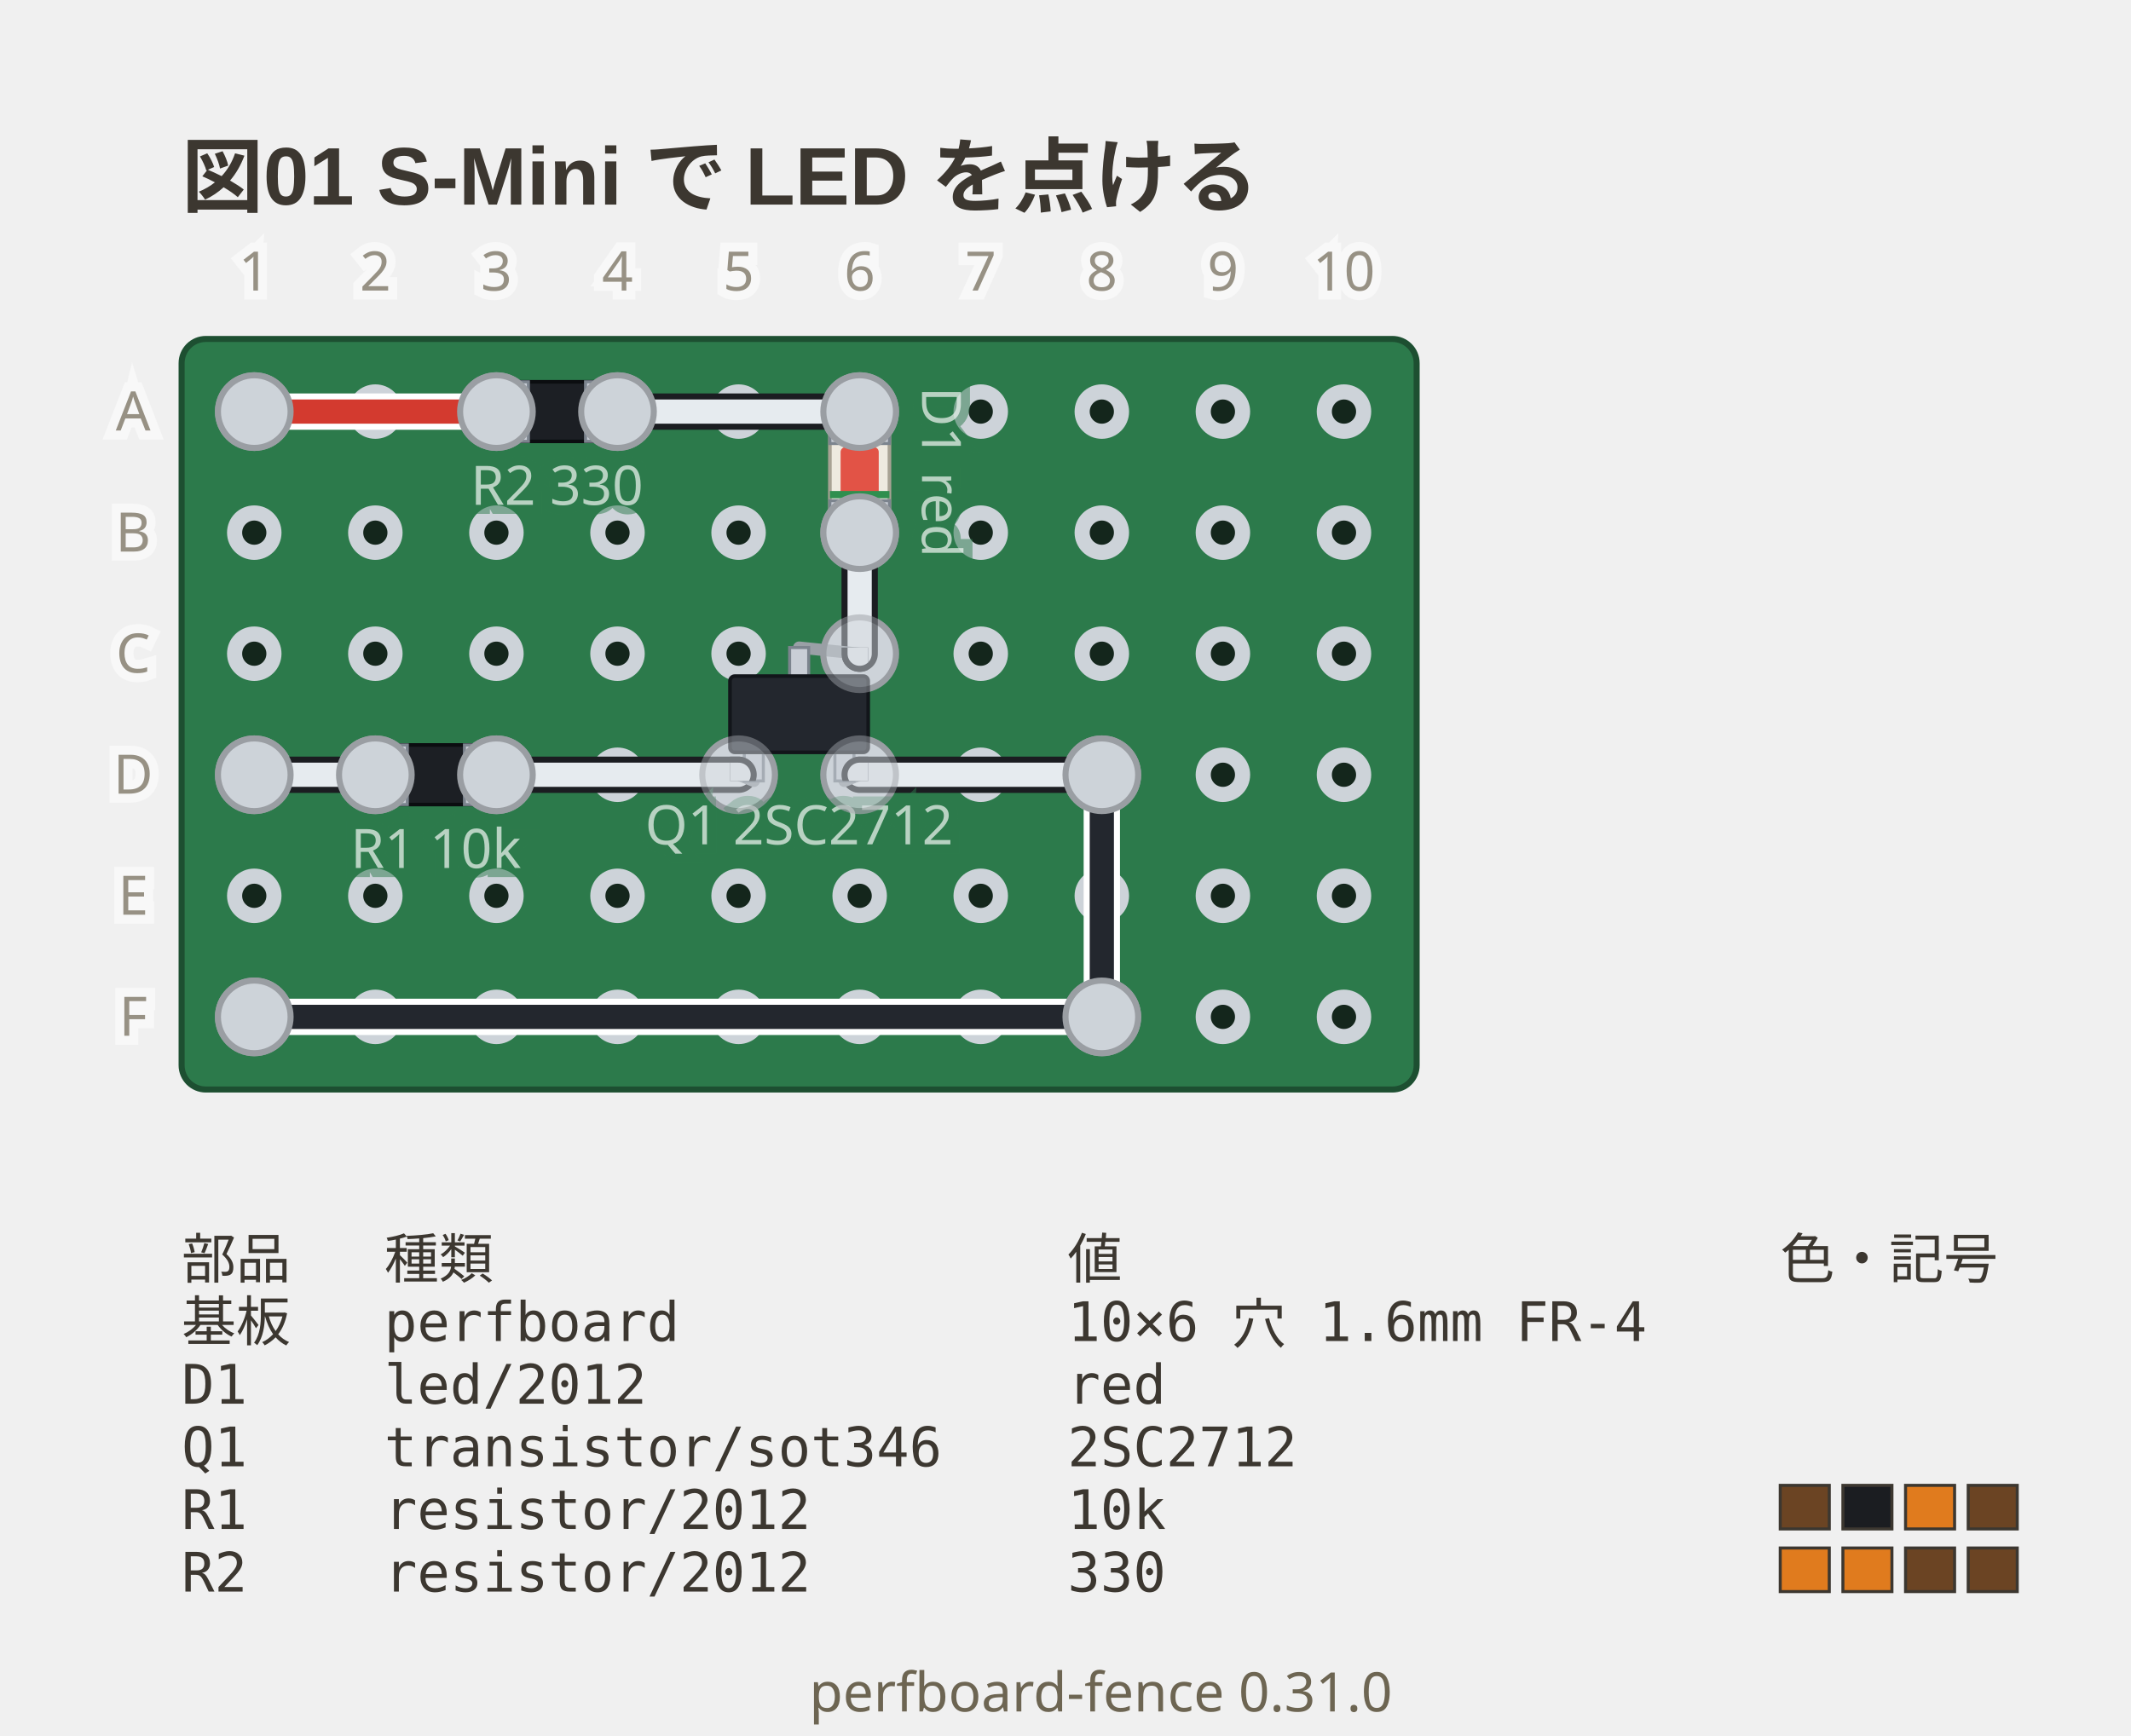
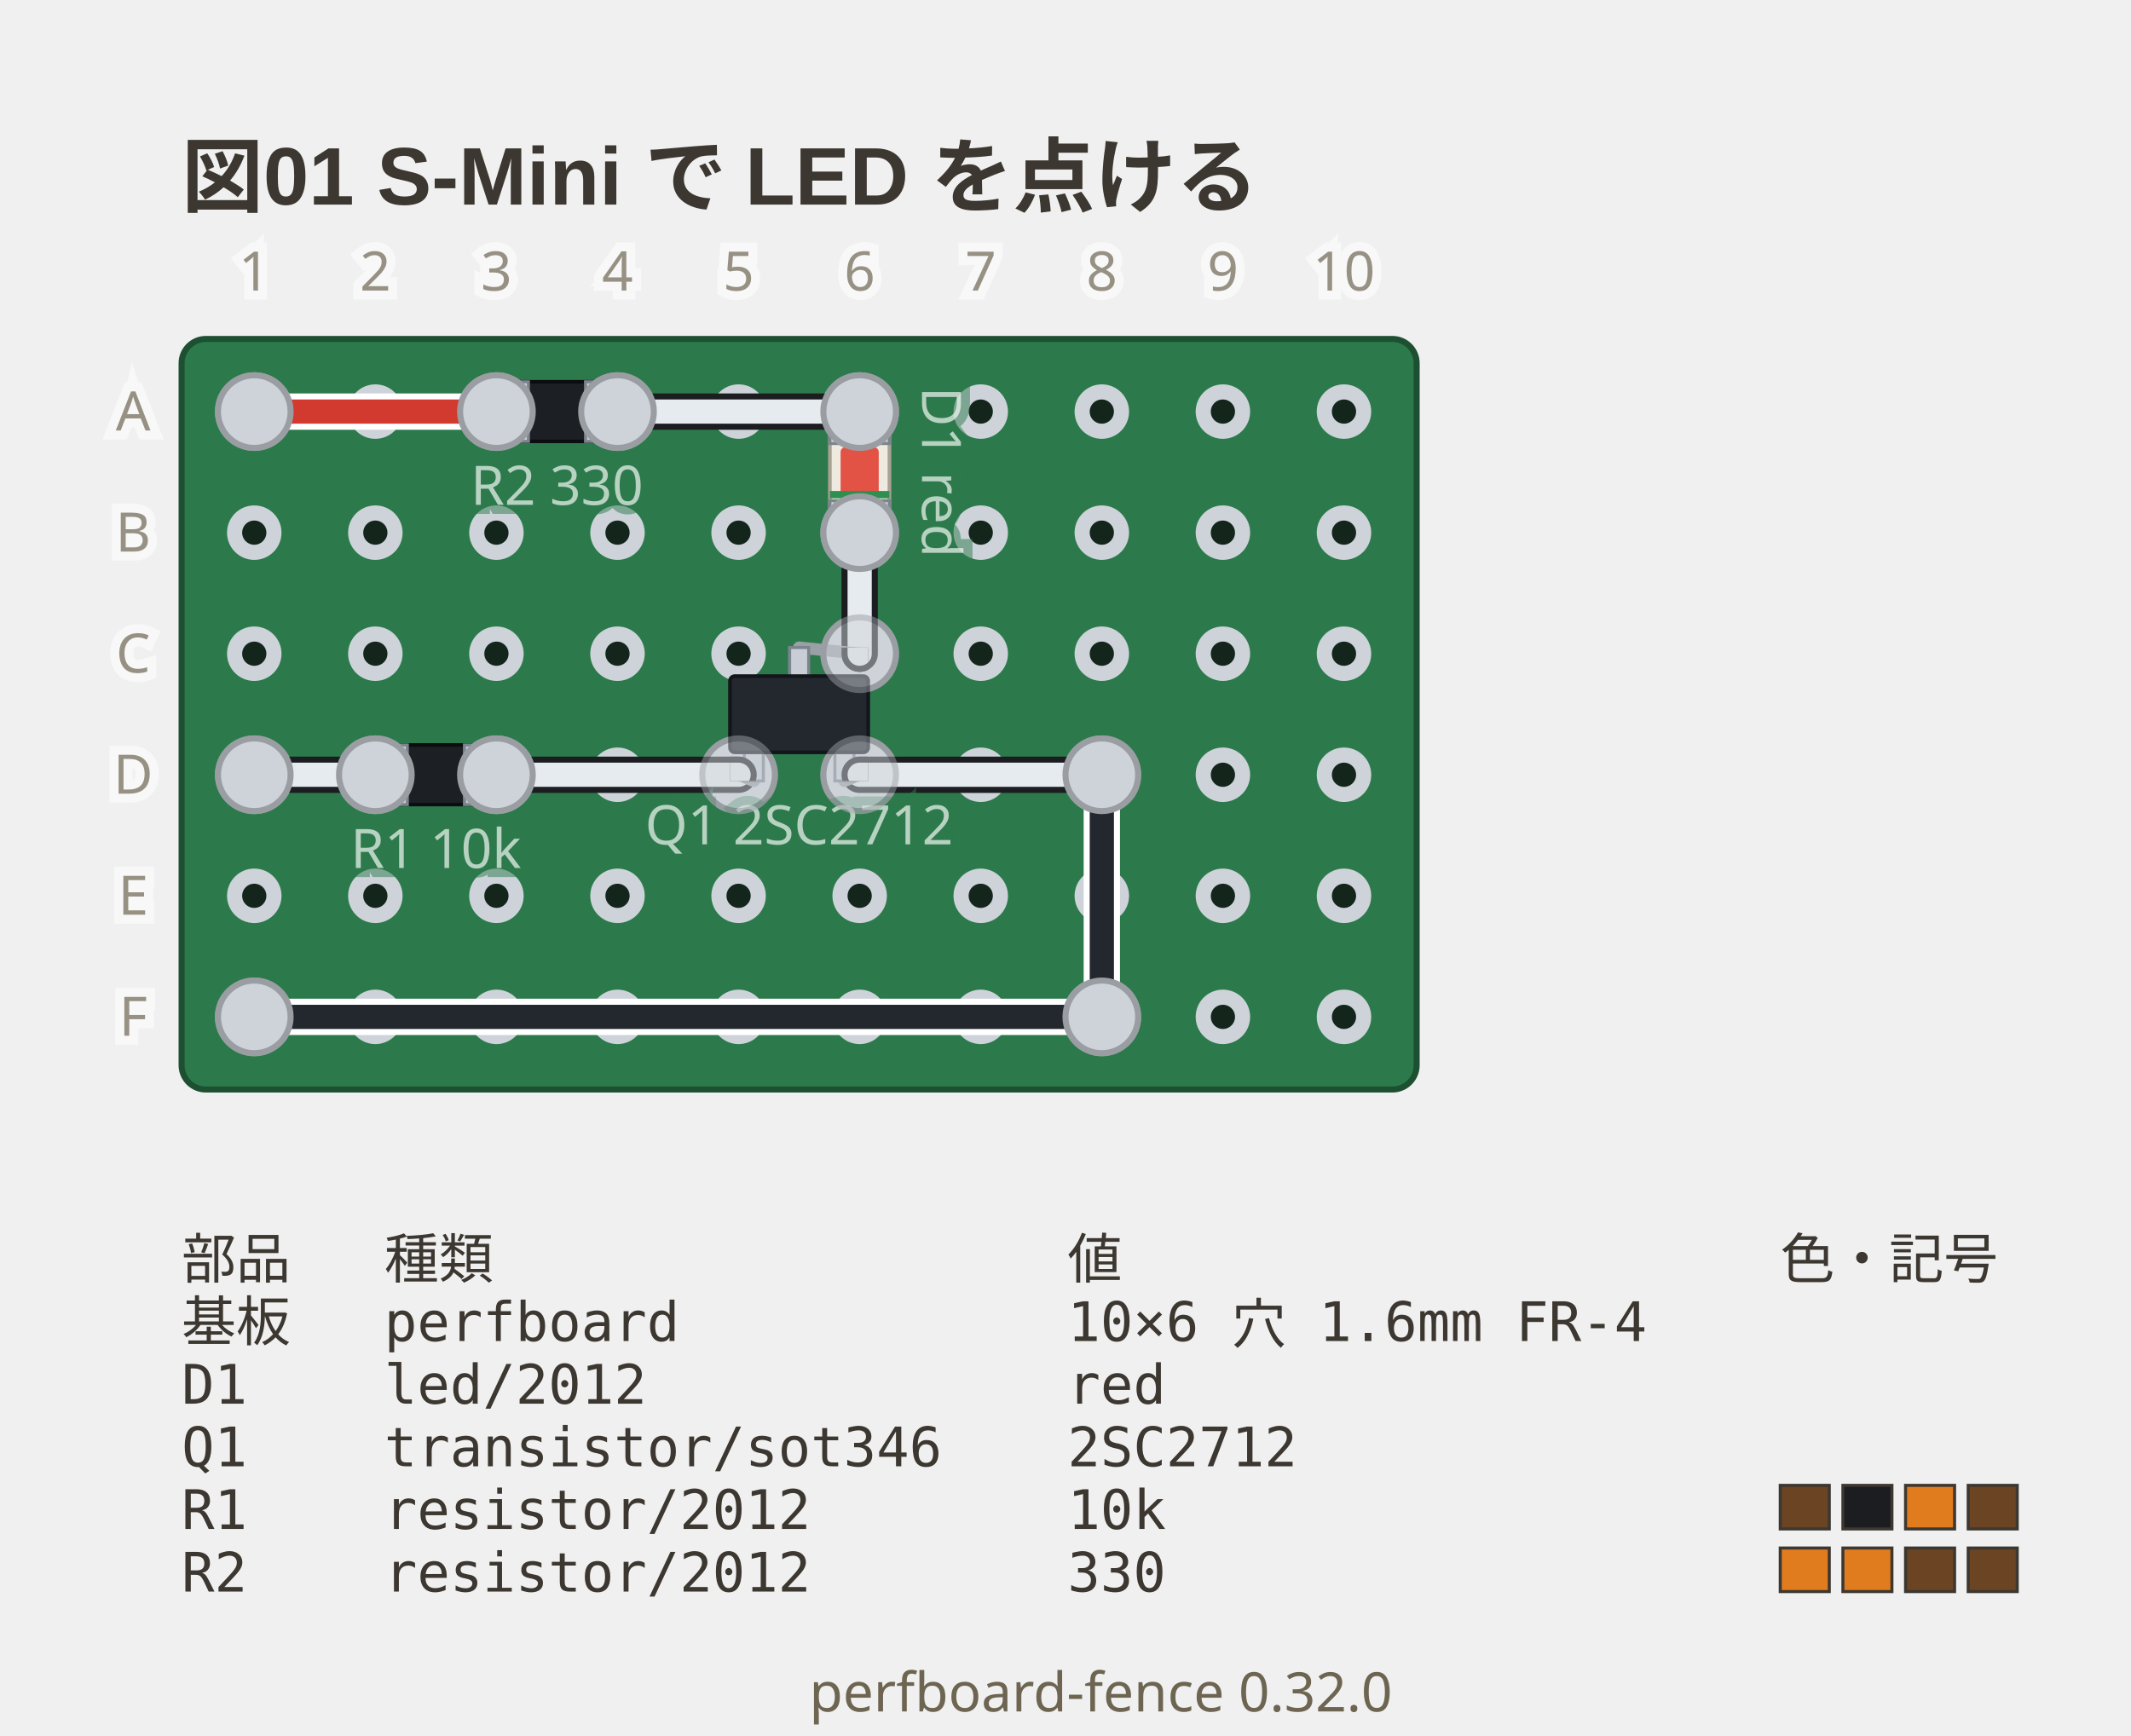
- <svg xmlns="http://www.w3.org/2000/svg" viewBox="0 0 352 286.75" width="352" height="286.75" data-perfboard-fence="0.31.0" role="img">
+ <svg xmlns="http://www.w3.org/2000/svg" viewBox="0 0 352 286.75" width="352" height="286.75" data-perfboard-fence="0.32.0" role="img">
  <text x="30" y="34" text-anchor="start" font-family="'Segoe UI', 'Helvetica Neue', Arial, 'Noto Sans', 'Hiragino Sans', 'Yu Gothic UI', 'Noto Sans CJK JP', sans-serif" fill="#3c3730" font-size="13.5" font-weight="600">図01 S-Mini で LED を点ける</text>
  <rect x="30" y="56" width="204" height="124" rx="4" fill="#2c7a4b" stroke="#1d4f31" stroke-width="1" />
  <circle cx="42" cy="68" r="3.25" fill="#14261c" stroke="#cdd3d9" stroke-width="2.5" />
  <circle cx="62" cy="68" r="3.25" fill="#14261c" stroke="#cdd3d9" stroke-width="2.5" />
  <circle cx="82" cy="68" r="3.25" fill="#14261c" stroke="#cdd3d9" stroke-width="2.5" />
  <circle cx="102" cy="68" r="3.25" fill="#14261c" stroke="#cdd3d9" stroke-width="2.5" />
  <circle cx="122" cy="68" r="3.25" fill="#14261c" stroke="#cdd3d9" stroke-width="2.5" />
  <circle cx="142" cy="68" r="3.25" fill="#14261c" stroke="#cdd3d9" stroke-width="2.5" />
  <circle cx="162" cy="68" r="3.25" fill="#14261c" stroke="#cdd3d9" stroke-width="2.5" />
  <circle cx="182" cy="68" r="3.25" fill="#14261c" stroke="#cdd3d9" stroke-width="2.5" />
  <circle cx="202" cy="68" r="3.25" fill="#14261c" stroke="#cdd3d9" stroke-width="2.5" />
  <circle cx="222" cy="68" r="3.25" fill="#14261c" stroke="#cdd3d9" stroke-width="2.5" />
  <circle cx="42" cy="88" r="3.25" fill="#14261c" stroke="#cdd3d9" stroke-width="2.5" />
  <circle cx="62" cy="88" r="3.25" fill="#14261c" stroke="#cdd3d9" stroke-width="2.5" />
  <circle cx="82" cy="88" r="3.25" fill="#14261c" stroke="#cdd3d9" stroke-width="2.5" />
  <circle cx="102" cy="88" r="3.25" fill="#14261c" stroke="#cdd3d9" stroke-width="2.5" />
  <circle cx="122" cy="88" r="3.25" fill="#14261c" stroke="#cdd3d9" stroke-width="2.5" />
  <circle cx="142" cy="88" r="3.25" fill="#14261c" stroke="#cdd3d9" stroke-width="2.5" />
  <circle cx="162" cy="88" r="3.25" fill="#14261c" stroke="#cdd3d9" stroke-width="2.5" />
  <circle cx="182" cy="88" r="3.25" fill="#14261c" stroke="#cdd3d9" stroke-width="2.5" />
  <circle cx="202" cy="88" r="3.25" fill="#14261c" stroke="#cdd3d9" stroke-width="2.5" />
  <circle cx="222" cy="88" r="3.25" fill="#14261c" stroke="#cdd3d9" stroke-width="2.5" />
  <circle cx="42" cy="108" r="3.25" fill="#14261c" stroke="#cdd3d9" stroke-width="2.5" />
  <circle cx="62" cy="108" r="3.25" fill="#14261c" stroke="#cdd3d9" stroke-width="2.5" />
  <circle cx="82" cy="108" r="3.25" fill="#14261c" stroke="#cdd3d9" stroke-width="2.5" />
  <circle cx="102" cy="108" r="3.25" fill="#14261c" stroke="#cdd3d9" stroke-width="2.5" />
  <circle cx="122" cy="108" r="3.25" fill="#14261c" stroke="#cdd3d9" stroke-width="2.5" />
  <circle cx="142" cy="108" r="3.25" fill="#14261c" stroke="#cdd3d9" stroke-width="2.5" />
  <circle cx="162" cy="108" r="3.25" fill="#14261c" stroke="#cdd3d9" stroke-width="2.5" />
  <circle cx="182" cy="108" r="3.25" fill="#14261c" stroke="#cdd3d9" stroke-width="2.5" />
  <circle cx="202" cy="108" r="3.25" fill="#14261c" stroke="#cdd3d9" stroke-width="2.5" />
  <circle cx="222" cy="108" r="3.25" fill="#14261c" stroke="#cdd3d9" stroke-width="2.5" />
  <circle cx="42" cy="128" r="3.25" fill="#14261c" stroke="#cdd3d9" stroke-width="2.5" />
  <circle cx="62" cy="128" r="3.25" fill="#14261c" stroke="#cdd3d9" stroke-width="2.5" />
  <circle cx="82" cy="128" r="3.25" fill="#14261c" stroke="#cdd3d9" stroke-width="2.5" />
  <circle cx="102" cy="128" r="3.25" fill="#14261c" stroke="#cdd3d9" stroke-width="2.5" />
  <circle cx="122" cy="128" r="3.25" fill="#14261c" stroke="#cdd3d9" stroke-width="2.5" />
  <circle cx="142" cy="128" r="3.25" fill="#14261c" stroke="#cdd3d9" stroke-width="2.5" />
  <circle cx="162" cy="128" r="3.25" fill="#14261c" stroke="#cdd3d9" stroke-width="2.5" />
  <circle cx="182" cy="128" r="3.25" fill="#14261c" stroke="#cdd3d9" stroke-width="2.5" />
  <circle cx="202" cy="128" r="3.25" fill="#14261c" stroke="#cdd3d9" stroke-width="2.5" />
  <circle cx="222" cy="128" r="3.25" fill="#14261c" stroke="#cdd3d9" stroke-width="2.5" />
  <circle cx="42" cy="148" r="3.25" fill="#14261c" stroke="#cdd3d9" stroke-width="2.5" />
  <circle cx="62" cy="148" r="3.25" fill="#14261c" stroke="#cdd3d9" stroke-width="2.5" />
  <circle cx="82" cy="148" r="3.25" fill="#14261c" stroke="#cdd3d9" stroke-width="2.5" />
  <circle cx="102" cy="148" r="3.25" fill="#14261c" stroke="#cdd3d9" stroke-width="2.5" />
  <circle cx="122" cy="148" r="3.25" fill="#14261c" stroke="#cdd3d9" stroke-width="2.5" />
  <circle cx="142" cy="148" r="3.25" fill="#14261c" stroke="#cdd3d9" stroke-width="2.5" />
  <circle cx="162" cy="148" r="3.25" fill="#14261c" stroke="#cdd3d9" stroke-width="2.5" />
  <circle cx="182" cy="148" r="3.25" fill="#14261c" stroke="#cdd3d9" stroke-width="2.5" />
  <circle cx="202" cy="148" r="3.25" fill="#14261c" stroke="#cdd3d9" stroke-width="2.5" />
  <circle cx="222" cy="148" r="3.25" fill="#14261c" stroke="#cdd3d9" stroke-width="2.5" />
  <circle cx="42" cy="168" r="3.25" fill="#14261c" stroke="#cdd3d9" stroke-width="2.5" />
  <circle cx="62" cy="168" r="3.25" fill="#14261c" stroke="#cdd3d9" stroke-width="2.5" />
  <circle cx="82" cy="168" r="3.25" fill="#14261c" stroke="#cdd3d9" stroke-width="2.5" />
  <circle cx="102" cy="168" r="3.25" fill="#14261c" stroke="#cdd3d9" stroke-width="2.5" />
  <circle cx="122" cy="168" r="3.25" fill="#14261c" stroke="#cdd3d9" stroke-width="2.5" />
  <circle cx="142" cy="168" r="3.25" fill="#14261c" stroke="#cdd3d9" stroke-width="2.5" />
  <circle cx="162" cy="168" r="3.25" fill="#14261c" stroke="#cdd3d9" stroke-width="2.5" />
  <circle cx="182" cy="168" r="3.25" fill="#14261c" stroke="#cdd3d9" stroke-width="2.5" />
  <circle cx="202" cy="168" r="3.25" fill="#14261c" stroke="#cdd3d9" stroke-width="2.5" />
  <circle cx="222" cy="168" r="3.25" fill="#14261c" stroke="#cdd3d9" stroke-width="2.5" />
  <circle cx="82" cy="68" r="6" fill="#cdd3d9" stroke="#9a9ea3" stroke-width="1" />
  <circle cx="102" cy="68" r="6" fill="#cdd3d9" stroke="#9a9ea3" stroke-width="1" />
  <circle cx="142" cy="68" r="6" fill="#cdd3d9" stroke="#9a9ea3" stroke-width="1" />
  <circle cx="142" cy="88" r="6" fill="#cdd3d9" stroke="#9a9ea3" stroke-width="1" />
  <circle cx="122" cy="128" r="6" fill="#cdd3d9" stroke="#9a9ea3" stroke-width="1" />
  <circle cx="142" cy="128" r="6" fill="#cdd3d9" stroke="#9a9ea3" stroke-width="1" />
  <circle cx="142" cy="108" r="6" fill="#cdd3d9" stroke="#9a9ea3" stroke-width="1" />
  <circle cx="62" cy="128" r="6" fill="#cdd3d9" stroke="#9a9ea3" stroke-width="1" />
  <circle cx="82" cy="128" r="6" fill="#cdd3d9" stroke="#9a9ea3" stroke-width="1" />
  <circle cx="42" cy="68" r="6" fill="#cdd3d9" stroke="#9a9ea3" stroke-width="1" />
  <circle cx="42" cy="128" r="6" fill="#cdd3d9" stroke="#9a9ea3" stroke-width="1" />
  <circle cx="182" cy="128" r="6" fill="#cdd3d9" stroke="#9a9ea3" stroke-width="1" />
  <circle cx="182" cy="168" r="6" fill="#cdd3d9" stroke="#9a9ea3" stroke-width="1" />
  <circle cx="42" cy="168" r="6" fill="#cdd3d9" stroke="#9a9ea3" stroke-width="1" />
  <line x1="42" y1="68" x2="82" y2="68" class="cf-wire-outline" stroke="#ffffff" stroke-width="6" stroke-linecap="round" pointer-events="none" />
  <line x1="102" y1="68" x2="142" y2="68" class="cf-wire-outline" stroke="#1b1d21" stroke-width="6" stroke-linecap="round" pointer-events="none" />
  <line x1="142" y1="88" x2="142" y2="108" class="cf-wire-outline" stroke="#1b1d21" stroke-width="6" stroke-linecap="round" pointer-events="none" />
  <line x1="42" y1="128" x2="62" y2="128" class="cf-wire-outline" stroke="#1b1d21" stroke-width="6" stroke-linecap="round" pointer-events="none" />
  <line x1="82" y1="128" x2="122" y2="128" class="cf-wire-outline" stroke="#1b1d21" stroke-width="6" stroke-linecap="round" pointer-events="none" />
  <line x1="142" y1="128" x2="182" y2="128" class="cf-wire-outline" stroke="#1b1d21" stroke-width="6" stroke-linecap="round" pointer-events="none" />
  <line x1="182" y1="128" x2="182" y2="168" class="cf-wire-outline" stroke="#ffffff" stroke-width="6" stroke-linecap="round" pointer-events="none" />
  <line x1="182" y1="168" x2="42" y2="168" class="cf-wire-outline" stroke="#ffffff" stroke-width="6" stroke-linecap="round" pointer-events="none" />
  <line x1="42" y1="68" x2="82" y2="68" stroke="#d33a2f" stroke-width="4" stroke-linecap="round" stroke-opacity="1" />
  <line x1="102" y1="68" x2="142" y2="68" stroke="#e6ebef" stroke-width="4" stroke-linecap="round" stroke-opacity="1" />
  <line x1="142" y1="88" x2="142" y2="108" stroke="#e6ebef" stroke-width="4" stroke-linecap="round" stroke-opacity="1" />
  <line x1="42" y1="128" x2="62" y2="128" stroke="#e6ebef" stroke-width="4" stroke-linecap="round" stroke-opacity="1" />
  <line x1="82" y1="128" x2="122" y2="128" stroke="#e6ebef" stroke-width="4" stroke-linecap="round" stroke-opacity="1" />
  <line x1="142" y1="128" x2="182" y2="128" stroke="#e6ebef" stroke-width="4" stroke-linecap="round" stroke-opacity="1" />
  <line x1="182" y1="128" x2="182" y2="168" stroke="#23272e" stroke-width="4" stroke-linecap="round" stroke-opacity="1" />
  <line x1="182" y1="168" x2="42" y2="168" stroke="#23272e" stroke-width="4" stroke-linecap="round" stroke-opacity="1" />
  <line x1="82" y1="68" x2="102" y2="68" stroke-linecap="round" stroke="#ffffff" stroke-width="6" />
  <line x1="82" y1="68" x2="102" y2="68" stroke-linecap="round" stroke="#9aa0a6" stroke-width="4" />
  <g transform="translate(92 68) rotate(0)">
    <rect x="-7.87" y="-4.92" width="15.75" height="9.84" rx="0.6" fill="#1c1f24" stroke="#0b0d10" stroke-width="0.6" />
    <rect x="-7.87" y="-4.92" width="3.15" height="9.84" fill="#c9ced6" stroke="#7c848e" stroke-width="0.5" />
    <rect x="4.72" y="-4.92" width="3.15" height="9.84" fill="#c9ced6" stroke="#7c848e" stroke-width="0.5" />
  </g>
  <text x="92" y="83.4" text-anchor="middle" font-family="ui-sans-serif, system-ui, sans-serif" stroke="#2c7a4b" stroke-width="3" fill="#2c7a4b" font-size="9" opacity="0.5" aria-hidden="true">R2 330</text>
  <text x="92" y="83.4" text-anchor="middle" font-family="ui-sans-serif, system-ui, sans-serif" fill="#f4f8f5" font-size="9" opacity="0.7">R2 330</text>
  <line x1="142" y1="68" x2="142" y2="88" stroke-linecap="round" stroke="#ffffff" stroke-width="6" />
  <line x1="142" y1="68" x2="142" y2="88" stroke-linecap="round" stroke="#9aa0a6" stroke-width="4" />
  <g transform="translate(142 78) rotate(90)">
    <rect x="-7.87" y="-4.92" width="15.75" height="9.84" rx="0.6" fill="#eeeae0" stroke="#a8a294" stroke-width="0.6" />
    <rect x="-7.87" y="-4.92" width="3.15" height="9.84" fill="#c9ced6" stroke="#7c848e" stroke-width="0.5" />
    <rect x="4.72" y="-4.92" width="3.15" height="9.84" fill="#c9ced6" stroke="#7c848e" stroke-width="0.5" />
    <rect x="-4.12" y="-3.15" width="8.25" height="6.3" rx="0.8" fill="#e0392c" fill-opacity="0.85" />
    <rect x="3.12" y="-4.92" width="1.2" height="9.84" fill="#2f8f4e" />
  </g>
  <g transform="translate(155.42 78) rotate(90)">
    <text x="0" y="0" text-anchor="middle" font-family="ui-sans-serif, system-ui, sans-serif" stroke="#2c7a4b" stroke-width="3" fill="#2c7a4b" font-size="9" dominant-baseline="middle" opacity="0.5" aria-hidden="true">D1 red</text>
    <text x="0" y="0" text-anchor="middle" font-family="ui-sans-serif, system-ui, sans-serif" fill="#f4f8f5" font-size="9" dominant-baseline="middle" opacity="0.7">D1 red</text>
  </g>
  <line x1="124.52" y1="129.02" x2="122" y2="128" stroke="#9aa0a6" stroke-width="2" stroke-linecap="round" />
  <line x1="139.48" y1="129.02" x2="142" y2="128" stroke="#9aa0a6" stroke-width="2" stroke-linecap="round" />
  <line x1="132" y1="106.98" x2="142" y2="108" stroke="#9aa0a6" stroke-width="2" stroke-linecap="round" />
  <g transform="translate(132 118) rotate(0) scale(1 -1)">
    <rect x="-9.06" y="-11.02" width="3.15" height="5.22" fill="#c9ced6" stroke="#7c848e" stroke-width="0.5" />
    <rect x="5.91" y="-11.02" width="3.15" height="5.22" fill="#c9ced6" stroke="#7c848e" stroke-width="0.5" />
    <rect x="-1.57" y="5.8" width="3.15" height="5.22" fill="#c9ced6" stroke="#7c848e" stroke-width="0.5" />
    <rect x="-11.42" y="-6.3" width="22.83" height="12.6" rx="0.8" fill="#23272e" stroke="#12151a" stroke-width="0.6" />
  </g>
  <text x="132" y="139.5" text-anchor="middle" font-family="ui-sans-serif, system-ui, sans-serif" stroke="#2c7a4b" stroke-width="3" fill="#2c7a4b" font-size="9" opacity="0.5" aria-hidden="true">Q1 2SC2712</text>
  <text x="132" y="139.5" text-anchor="middle" font-family="ui-sans-serif, system-ui, sans-serif" fill="#f4f8f5" font-size="9" opacity="0.7">Q1 2SC2712</text>
  <line x1="62" y1="128" x2="82" y2="128" stroke-linecap="round" stroke="#ffffff" stroke-width="6" />
  <line x1="62" y1="128" x2="82" y2="128" stroke-linecap="round" stroke="#9aa0a6" stroke-width="4" />
  <g transform="translate(72 128) rotate(0)">
    <rect x="-7.87" y="-4.92" width="15.75" height="9.84" rx="0.6" fill="#1c1f24" stroke="#0b0d10" stroke-width="0.6" />
    <rect x="-7.87" y="-4.92" width="3.15" height="9.84" fill="#c9ced6" stroke="#7c848e" stroke-width="0.5" />
    <rect x="4.72" y="-4.92" width="3.15" height="9.84" fill="#c9ced6" stroke="#7c848e" stroke-width="0.5" />
  </g>
  <text x="72" y="143.4" text-anchor="middle" font-family="ui-sans-serif, system-ui, sans-serif" stroke="#2c7a4b" stroke-width="3" fill="#2c7a4b" font-size="9" opacity="0.5" aria-hidden="true">R1 10k</text>
  <text x="72" y="143.4" text-anchor="middle" font-family="ui-sans-serif, system-ui, sans-serif" fill="#f4f8f5" font-size="9" opacity="0.7">R1 10k</text>
  <clipPath id="pf-lead-R2-92-68">
    <rect x="84.13" y="63.08" width="15.75" height="9.84" transform="rotate(0 92 68)" />
  </clipPath>
  <g clip-path="url(#pf-lead-R2-92-68)">
    <line x1="42" y1="68" x2="82" y2="68" class="cf-wire-outline" stroke="#ffffff" stroke-width="6" stroke-linecap="round" pointer-events="none" />
    <line x1="102" y1="68" x2="142" y2="68" class="cf-wire-outline" stroke="#1b1d21" stroke-width="6" stroke-linecap="round" pointer-events="none" />
    <line x1="42" y1="68" x2="82" y2="68" stroke="#d33a2f" stroke-width="4" stroke-linecap="round" stroke-opacity="1" />
    <line x1="102" y1="68" x2="142" y2="68" stroke="#e6ebef" stroke-width="4" stroke-linecap="round" stroke-opacity="1" />
  </g>
  <clipPath id="pf-lead-D1-142-78">
    <rect x="134.13" y="73.08" width="15.75" height="9.84" transform="rotate(90 142 78)" />
  </clipPath>
  <g clip-path="url(#pf-lead-D1-142-78)">
    <line x1="102" y1="68" x2="142" y2="68" class="cf-wire-outline" stroke="#1b1d21" stroke-width="6" stroke-linecap="round" pointer-events="none" />
    <line x1="142" y1="88" x2="142" y2="108" class="cf-wire-outline" stroke="#1b1d21" stroke-width="6" stroke-linecap="round" pointer-events="none" />
    <line x1="102" y1="68" x2="142" y2="68" stroke="#e6ebef" stroke-width="4" stroke-linecap="round" stroke-opacity="1" />
    <line x1="142" y1="88" x2="142" y2="108" stroke="#e6ebef" stroke-width="4" stroke-linecap="round" stroke-opacity="1" />
  </g>
  <clipPath id="pf-lead-Q1-132-118">
    <rect x="120.58" y="106.98" width="22.83" height="22.05" transform="rotate(0 132 118)" />
  </clipPath>
  <g clip-path="url(#pf-lead-Q1-132-118)">
    <line x1="142" y1="88" x2="142" y2="108" class="cf-wire-outline" stroke="#1b1d21" stroke-width="6" stroke-linecap="round" pointer-events="none" />
    <line x1="82" y1="128" x2="122" y2="128" class="cf-wire-outline" stroke="#1b1d21" stroke-width="6" stroke-linecap="round" pointer-events="none" />
    <line x1="142" y1="128" x2="182" y2="128" class="cf-wire-outline" stroke="#1b1d21" stroke-width="6" stroke-linecap="round" pointer-events="none" />
    <line x1="142" y1="88" x2="142" y2="108" stroke="#e6ebef" stroke-width="4" stroke-linecap="round" stroke-opacity="1" />
    <line x1="82" y1="128" x2="122" y2="128" stroke="#e6ebef" stroke-width="4" stroke-linecap="round" stroke-opacity="1" />
    <line x1="142" y1="128" x2="182" y2="128" stroke="#e6ebef" stroke-width="4" stroke-linecap="round" stroke-opacity="1" />
  </g>
  <clipPath id="pf-lead-R1-72-128">
    <rect x="64.13" y="123.08" width="15.75" height="9.84" transform="rotate(0 72 128)" />
  </clipPath>
  <g clip-path="url(#pf-lead-R1-72-128)">
    <line x1="42" y1="128" x2="62" y2="128" class="cf-wire-outline" stroke="#1b1d21" stroke-width="6" stroke-linecap="round" pointer-events="none" />
    <line x1="82" y1="128" x2="122" y2="128" class="cf-wire-outline" stroke="#1b1d21" stroke-width="6" stroke-linecap="round" pointer-events="none" />
    <line x1="42" y1="128" x2="62" y2="128" stroke="#e6ebef" stroke-width="4" stroke-linecap="round" stroke-opacity="1" />
    <line x1="82" y1="128" x2="122" y2="128" stroke="#e6ebef" stroke-width="4" stroke-linecap="round" stroke-opacity="1" />
  </g>
  <g opacity="0.5">
    <circle cx="122" cy="128" r="6" fill="#cdd3d9" stroke="#9a9ea3" stroke-width="1" />
    <circle cx="142" cy="128" r="6" fill="#cdd3d9" stroke="#9a9ea3" stroke-width="1" />
    <circle cx="142" cy="108" r="6" fill="#cdd3d9" stroke="#9a9ea3" stroke-width="1" />
  </g>
  <circle cx="82" cy="68" r="6" fill="#cdd3d9" stroke="#9a9ea3" stroke-width="1" />
  <circle cx="102" cy="68" r="6" fill="#cdd3d9" stroke="#9a9ea3" stroke-width="1" />
  <circle cx="142" cy="68" r="6" fill="#cdd3d9" stroke="#9a9ea3" stroke-width="1" />
  <circle cx="142" cy="88" r="6" fill="#cdd3d9" stroke="#9a9ea3" stroke-width="1" />
  <circle cx="62" cy="128" r="6" fill="#cdd3d9" stroke="#9a9ea3" stroke-width="1" />
  <circle cx="82" cy="128" r="6" fill="#cdd3d9" stroke="#9a9ea3" stroke-width="1" />
  <circle cx="42" cy="68" r="6" fill="#cdd3d9" stroke="#9a9ea3" stroke-width="1" />
  <circle cx="42" cy="128" r="6" fill="#cdd3d9" stroke="#9a9ea3" stroke-width="1" />
  <circle cx="182" cy="128" r="6" fill="#cdd3d9" stroke="#9a9ea3" stroke-width="1" />
  <circle cx="182" cy="168" r="6" fill="#cdd3d9" stroke="#9a9ea3" stroke-width="1" />
  <circle cx="42" cy="168" r="6" fill="#cdd3d9" stroke="#9a9ea3" stroke-width="1" />
  <text x="22" y="68" text-anchor="middle" font-family="ui-sans-serif, system-ui, sans-serif" stroke="#ffffff" stroke-width="3" fill="#ffffff" font-size="9" dominant-baseline="middle" opacity="0.5" aria-hidden="true">A</text>
  <text x="22" y="68" text-anchor="middle" font-family="ui-sans-serif, system-ui, sans-serif" fill="#6d6552" font-size="9" dominant-baseline="middle" opacity="0.7">A</text>
  <text x="22" y="88" text-anchor="middle" font-family="ui-sans-serif, system-ui, sans-serif" stroke="#ffffff" stroke-width="3" fill="#ffffff" font-size="9" dominant-baseline="middle" opacity="0.5" aria-hidden="true">B</text>
  <text x="22" y="88" text-anchor="middle" font-family="ui-sans-serif, system-ui, sans-serif" fill="#6d6552" font-size="9" dominant-baseline="middle" opacity="0.7">B</text>
  <text x="22" y="108" text-anchor="middle" font-family="ui-sans-serif, system-ui, sans-serif" stroke="#ffffff" stroke-width="3" fill="#ffffff" font-size="9" dominant-baseline="middle" opacity="0.5" aria-hidden="true">C</text>
  <text x="22" y="108" text-anchor="middle" font-family="ui-sans-serif, system-ui, sans-serif" fill="#6d6552" font-size="9" dominant-baseline="middle" opacity="0.7">C</text>
  <text x="22" y="128" text-anchor="middle" font-family="ui-sans-serif, system-ui, sans-serif" stroke="#ffffff" stroke-width="3" fill="#ffffff" font-size="9" dominant-baseline="middle" opacity="0.5" aria-hidden="true">D</text>
  <text x="22" y="128" text-anchor="middle" font-family="ui-sans-serif, system-ui, sans-serif" fill="#6d6552" font-size="9" dominant-baseline="middle" opacity="0.7">D</text>
  <text x="22" y="148" text-anchor="middle" font-family="ui-sans-serif, system-ui, sans-serif" stroke="#ffffff" stroke-width="3" fill="#ffffff" font-size="9" dominant-baseline="middle" opacity="0.5" aria-hidden="true">E</text>
  <text x="22" y="148" text-anchor="middle" font-family="ui-sans-serif, system-ui, sans-serif" fill="#6d6552" font-size="9" dominant-baseline="middle" opacity="0.7">E</text>
  <text x="22" y="168" text-anchor="middle" font-family="ui-sans-serif, system-ui, sans-serif" stroke="#ffffff" stroke-width="3" fill="#ffffff" font-size="9" dominant-baseline="middle" opacity="0.5" aria-hidden="true">F</text>
  <text x="22" y="168" text-anchor="middle" font-family="ui-sans-serif, system-ui, sans-serif" fill="#6d6552" font-size="9" dominant-baseline="middle" opacity="0.7">F</text>
  <text x="42" y="48" text-anchor="middle" font-family="ui-sans-serif, system-ui, sans-serif" stroke="#ffffff" stroke-width="3" fill="#ffffff" font-size="9" opacity="0.5" aria-hidden="true">1</text>
  <text x="42" y="48" text-anchor="middle" font-family="ui-sans-serif, system-ui, sans-serif" fill="#6d6552" font-size="9" opacity="0.7">1</text>
  <text x="62" y="48" text-anchor="middle" font-family="ui-sans-serif, system-ui, sans-serif" stroke="#ffffff" stroke-width="3" fill="#ffffff" font-size="9" opacity="0.5" aria-hidden="true">2</text>
  <text x="62" y="48" text-anchor="middle" font-family="ui-sans-serif, system-ui, sans-serif" fill="#6d6552" font-size="9" opacity="0.7">2</text>
  <text x="82" y="48" text-anchor="middle" font-family="ui-sans-serif, system-ui, sans-serif" stroke="#ffffff" stroke-width="3" fill="#ffffff" font-size="9" opacity="0.5" aria-hidden="true">3</text>
  <text x="82" y="48" text-anchor="middle" font-family="ui-sans-serif, system-ui, sans-serif" fill="#6d6552" font-size="9" opacity="0.7">3</text>
  <text x="102" y="48" text-anchor="middle" font-family="ui-sans-serif, system-ui, sans-serif" stroke="#ffffff" stroke-width="3" fill="#ffffff" font-size="9" opacity="0.5" aria-hidden="true">4</text>
  <text x="102" y="48" text-anchor="middle" font-family="ui-sans-serif, system-ui, sans-serif" fill="#6d6552" font-size="9" opacity="0.7">4</text>
  <text x="122" y="48" text-anchor="middle" font-family="ui-sans-serif, system-ui, sans-serif" stroke="#ffffff" stroke-width="3" fill="#ffffff" font-size="9" opacity="0.5" aria-hidden="true">5</text>
  <text x="122" y="48" text-anchor="middle" font-family="ui-sans-serif, system-ui, sans-serif" fill="#6d6552" font-size="9" opacity="0.7">5</text>
  <text x="142" y="48" text-anchor="middle" font-family="ui-sans-serif, system-ui, sans-serif" stroke="#ffffff" stroke-width="3" fill="#ffffff" font-size="9" opacity="0.5" aria-hidden="true">6</text>
  <text x="142" y="48" text-anchor="middle" font-family="ui-sans-serif, system-ui, sans-serif" fill="#6d6552" font-size="9" opacity="0.7">6</text>
  <text x="162" y="48" text-anchor="middle" font-family="ui-sans-serif, system-ui, sans-serif" stroke="#ffffff" stroke-width="3" fill="#ffffff" font-size="9" opacity="0.5" aria-hidden="true">7</text>
  <text x="162" y="48" text-anchor="middle" font-family="ui-sans-serif, system-ui, sans-serif" fill="#6d6552" font-size="9" opacity="0.7">7</text>
  <text x="182" y="48" text-anchor="middle" font-family="ui-sans-serif, system-ui, sans-serif" stroke="#ffffff" stroke-width="3" fill="#ffffff" font-size="9" opacity="0.5" aria-hidden="true">8</text>
  <text x="182" y="48" text-anchor="middle" font-family="ui-sans-serif, system-ui, sans-serif" fill="#6d6552" font-size="9" opacity="0.7">8</text>
  <text x="202" y="48" text-anchor="middle" font-family="ui-sans-serif, system-ui, sans-serif" stroke="#ffffff" stroke-width="3" fill="#ffffff" font-size="9" opacity="0.5" aria-hidden="true">9</text>
  <text x="202" y="48" text-anchor="middle" font-family="ui-sans-serif, system-ui, sans-serif" fill="#6d6552" font-size="9" opacity="0.7">9</text>
  <text x="222" y="48" text-anchor="middle" font-family="ui-sans-serif, system-ui, sans-serif" stroke="#ffffff" stroke-width="3" fill="#ffffff" font-size="9" opacity="0.5" aria-hidden="true">10</text>
  <text x="222" y="48" text-anchor="middle" font-family="ui-sans-serif, system-ui, sans-serif" fill="#6d6552" font-size="9" opacity="0.7">10</text>
  <text x="30" y="211.2" text-anchor="start" font-family="ui-monospace, 'DejaVu Sans Mono', 'Noto Sans Mono CJK JP', monospace" fill="#3c3730" font-size="9" xml:space="preserve">部品</text>
  <text x="63.48" y="211.2" text-anchor="start" font-family="ui-monospace, 'DejaVu Sans Mono', 'Noto Sans Mono CJK JP', monospace" fill="#3c3730" font-size="9" xml:space="preserve">種類</text>
  <text x="176.34" y="211.2" text-anchor="start" font-family="ui-monospace, 'DejaVu Sans Mono', 'Noto Sans Mono CJK JP', monospace" fill="#3c3730" font-size="9" xml:space="preserve">値</text>
  <text x="294.06" y="211.2" text-anchor="start" font-family="ui-monospace, 'DejaVu Sans Mono', 'Noto Sans Mono CJK JP', monospace" fill="#3c3730" font-size="9" xml:space="preserve">色・記号</text>
  <text x="30" y="221.55" text-anchor="start" font-family="ui-monospace, 'DejaVu Sans Mono', 'Noto Sans Mono CJK JP', monospace" fill="#3c3730" font-size="9" xml:space="preserve">基板</text>
  <text x="63.48" y="221.55" text-anchor="start" font-family="ui-monospace, 'DejaVu Sans Mono', 'Noto Sans Mono CJK JP', monospace" fill="#3c3730" font-size="9" xml:space="preserve">perfboard</text>
  <text x="176.34" y="221.55" text-anchor="start" font-family="ui-monospace, 'DejaVu Sans Mono', 'Noto Sans Mono CJK JP', monospace" fill="#3c3730" font-size="9" xml:space="preserve">10×6 穴 1.6mm FR-4</text>
  <text x="30" y="231.9" text-anchor="start" font-family="ui-monospace, 'DejaVu Sans Mono', 'Noto Sans Mono CJK JP', monospace" fill="#3c3730" font-size="9" xml:space="preserve">D1</text>
  <text x="63.48" y="231.9" text-anchor="start" font-family="ui-monospace, 'DejaVu Sans Mono', 'Noto Sans Mono CJK JP', monospace" fill="#3c3730" font-size="9" xml:space="preserve">led/2012</text>
  <text x="176.34" y="231.9" text-anchor="start" font-family="ui-monospace, 'DejaVu Sans Mono', 'Noto Sans Mono CJK JP', monospace" fill="#3c3730" font-size="9" xml:space="preserve">red</text>
  <text x="30" y="242.25" text-anchor="start" font-family="ui-monospace, 'DejaVu Sans Mono', 'Noto Sans Mono CJK JP', monospace" fill="#3c3730" font-size="9" xml:space="preserve">Q1</text>
  <text x="63.48" y="242.25" text-anchor="start" font-family="ui-monospace, 'DejaVu Sans Mono', 'Noto Sans Mono CJK JP', monospace" fill="#3c3730" font-size="9" xml:space="preserve">transistor/sot346</text>
  <text x="176.34" y="242.25" text-anchor="start" font-family="ui-monospace, 'DejaVu Sans Mono', 'Noto Sans Mono CJK JP', monospace" fill="#3c3730" font-size="9" xml:space="preserve">2SC2712</text>
  <text x="30" y="252.6" text-anchor="start" font-family="ui-monospace, 'DejaVu Sans Mono', 'Noto Sans Mono CJK JP', monospace" fill="#3c3730" font-size="9" xml:space="preserve">R1</text>
  <text x="63.48" y="252.6" text-anchor="start" font-family="ui-monospace, 'DejaVu Sans Mono', 'Noto Sans Mono CJK JP', monospace" fill="#3c3730" font-size="9" xml:space="preserve">resistor/2012</text>
  <text x="176.34" y="252.6" text-anchor="start" font-family="ui-monospace, 'DejaVu Sans Mono', 'Noto Sans Mono CJK JP', monospace" fill="#3c3730" font-size="9" xml:space="preserve">10k</text>
  <rect x="294.06" y="245.40" width="8.10" height="7.20" fill="#6b4423" stroke="#3c3730" stroke-width="0.5" />
  <rect x="304.41" y="245.40" width="8.10" height="7.20" fill="#1b1d21" stroke="#3c3730" stroke-width="0.5" />
  <rect x="314.76" y="245.40" width="8.10" height="7.20" fill="#e07b1e" stroke="#3c3730" stroke-width="0.5" />
  <rect x="325.11" y="245.40" width="8.10" height="7.20" fill="#6b4423" stroke="#3c3730" stroke-width="0.5" />
  <text x="30" y="262.95" text-anchor="start" font-family="ui-monospace, 'DejaVu Sans Mono', 'Noto Sans Mono CJK JP', monospace" fill="#3c3730" font-size="9" xml:space="preserve">R2</text>
  <text x="63.48" y="262.95" text-anchor="start" font-family="ui-monospace, 'DejaVu Sans Mono', 'Noto Sans Mono CJK JP', monospace" fill="#3c3730" font-size="9" xml:space="preserve">resistor/2012</text>
  <text x="176.34" y="262.95" text-anchor="start" font-family="ui-monospace, 'DejaVu Sans Mono', 'Noto Sans Mono CJK JP', monospace" fill="#3c3730" font-size="9" xml:space="preserve">330</text>
  <rect x="294.06" y="255.75" width="8.10" height="7.20" fill="#e07b1e" stroke="#3c3730" stroke-width="0.5" />
  <rect x="304.41" y="255.75" width="8.10" height="7.20" fill="#e07b1e" stroke="#3c3730" stroke-width="0.5" />
  <rect x="314.76" y="255.75" width="8.10" height="7.20" fill="#6b4423" stroke="#3c3730" stroke-width="0.5" />
  <rect x="325.11" y="255.75" width="8.10" height="7.20" fill="#6b4423" stroke="#3c3730" stroke-width="0.5" />
-   <text x="230" y="282.75" text-anchor="end" font-family="ui-sans-serif, system-ui, sans-serif" fill="#6d6552" font-size="9">perfboard-fence 0.31.0</text>
+   <text x="230" y="282.75" text-anchor="end" font-family="ui-sans-serif, system-ui, sans-serif" fill="#6d6552" font-size="9">perfboard-fence 0.32.0</text>
</svg>
